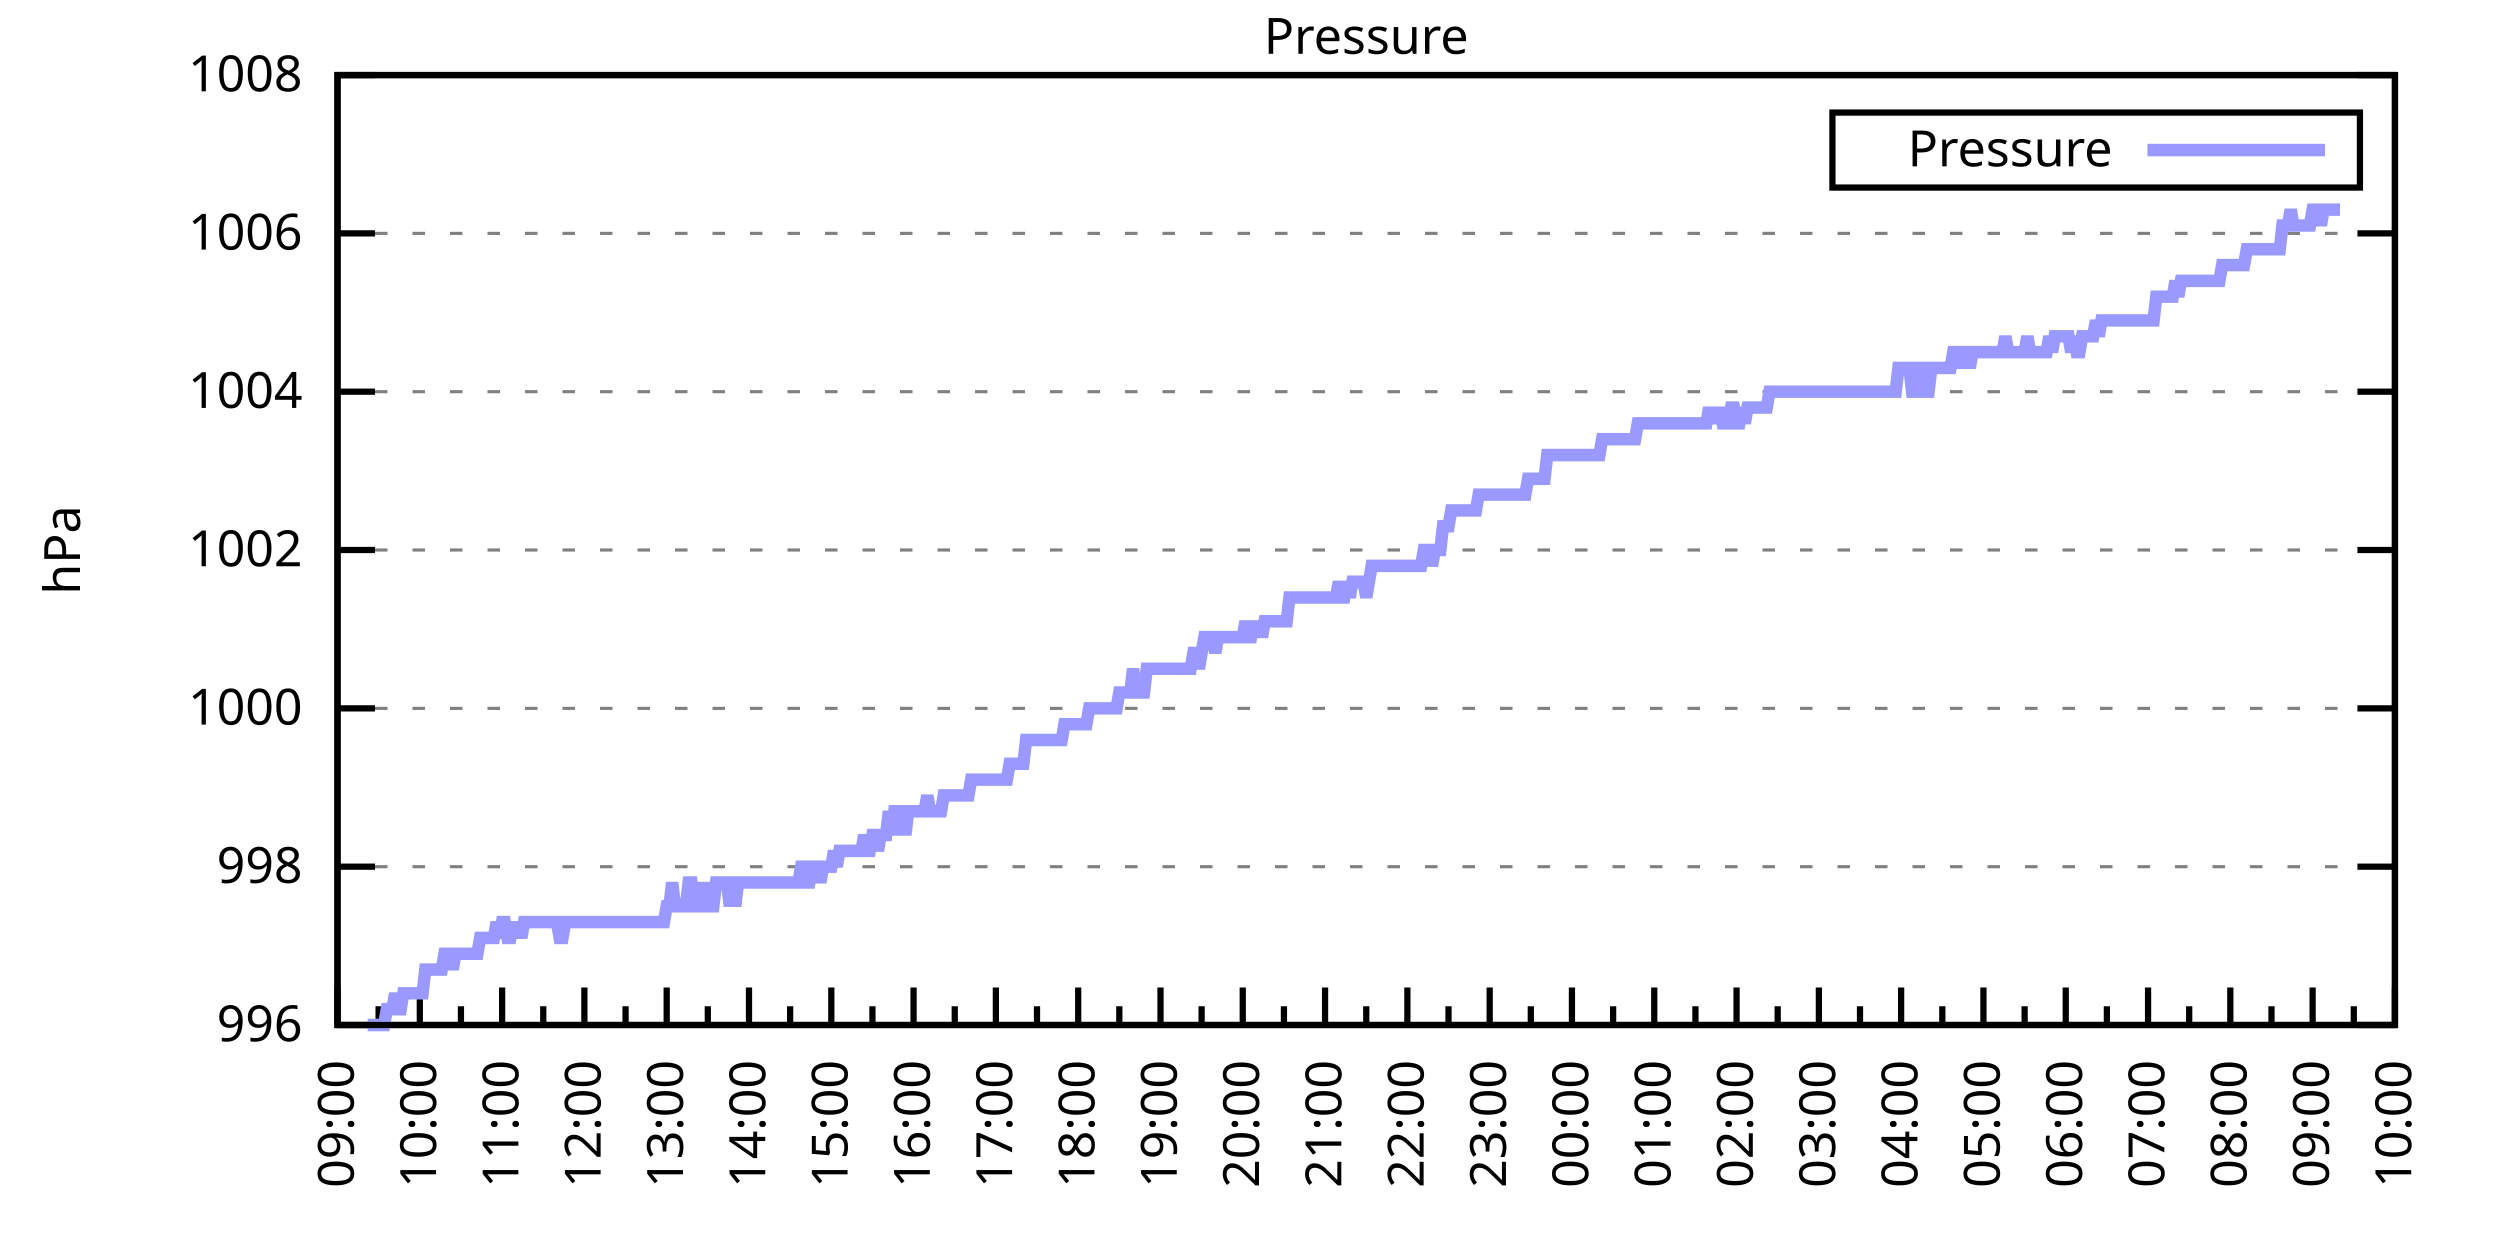
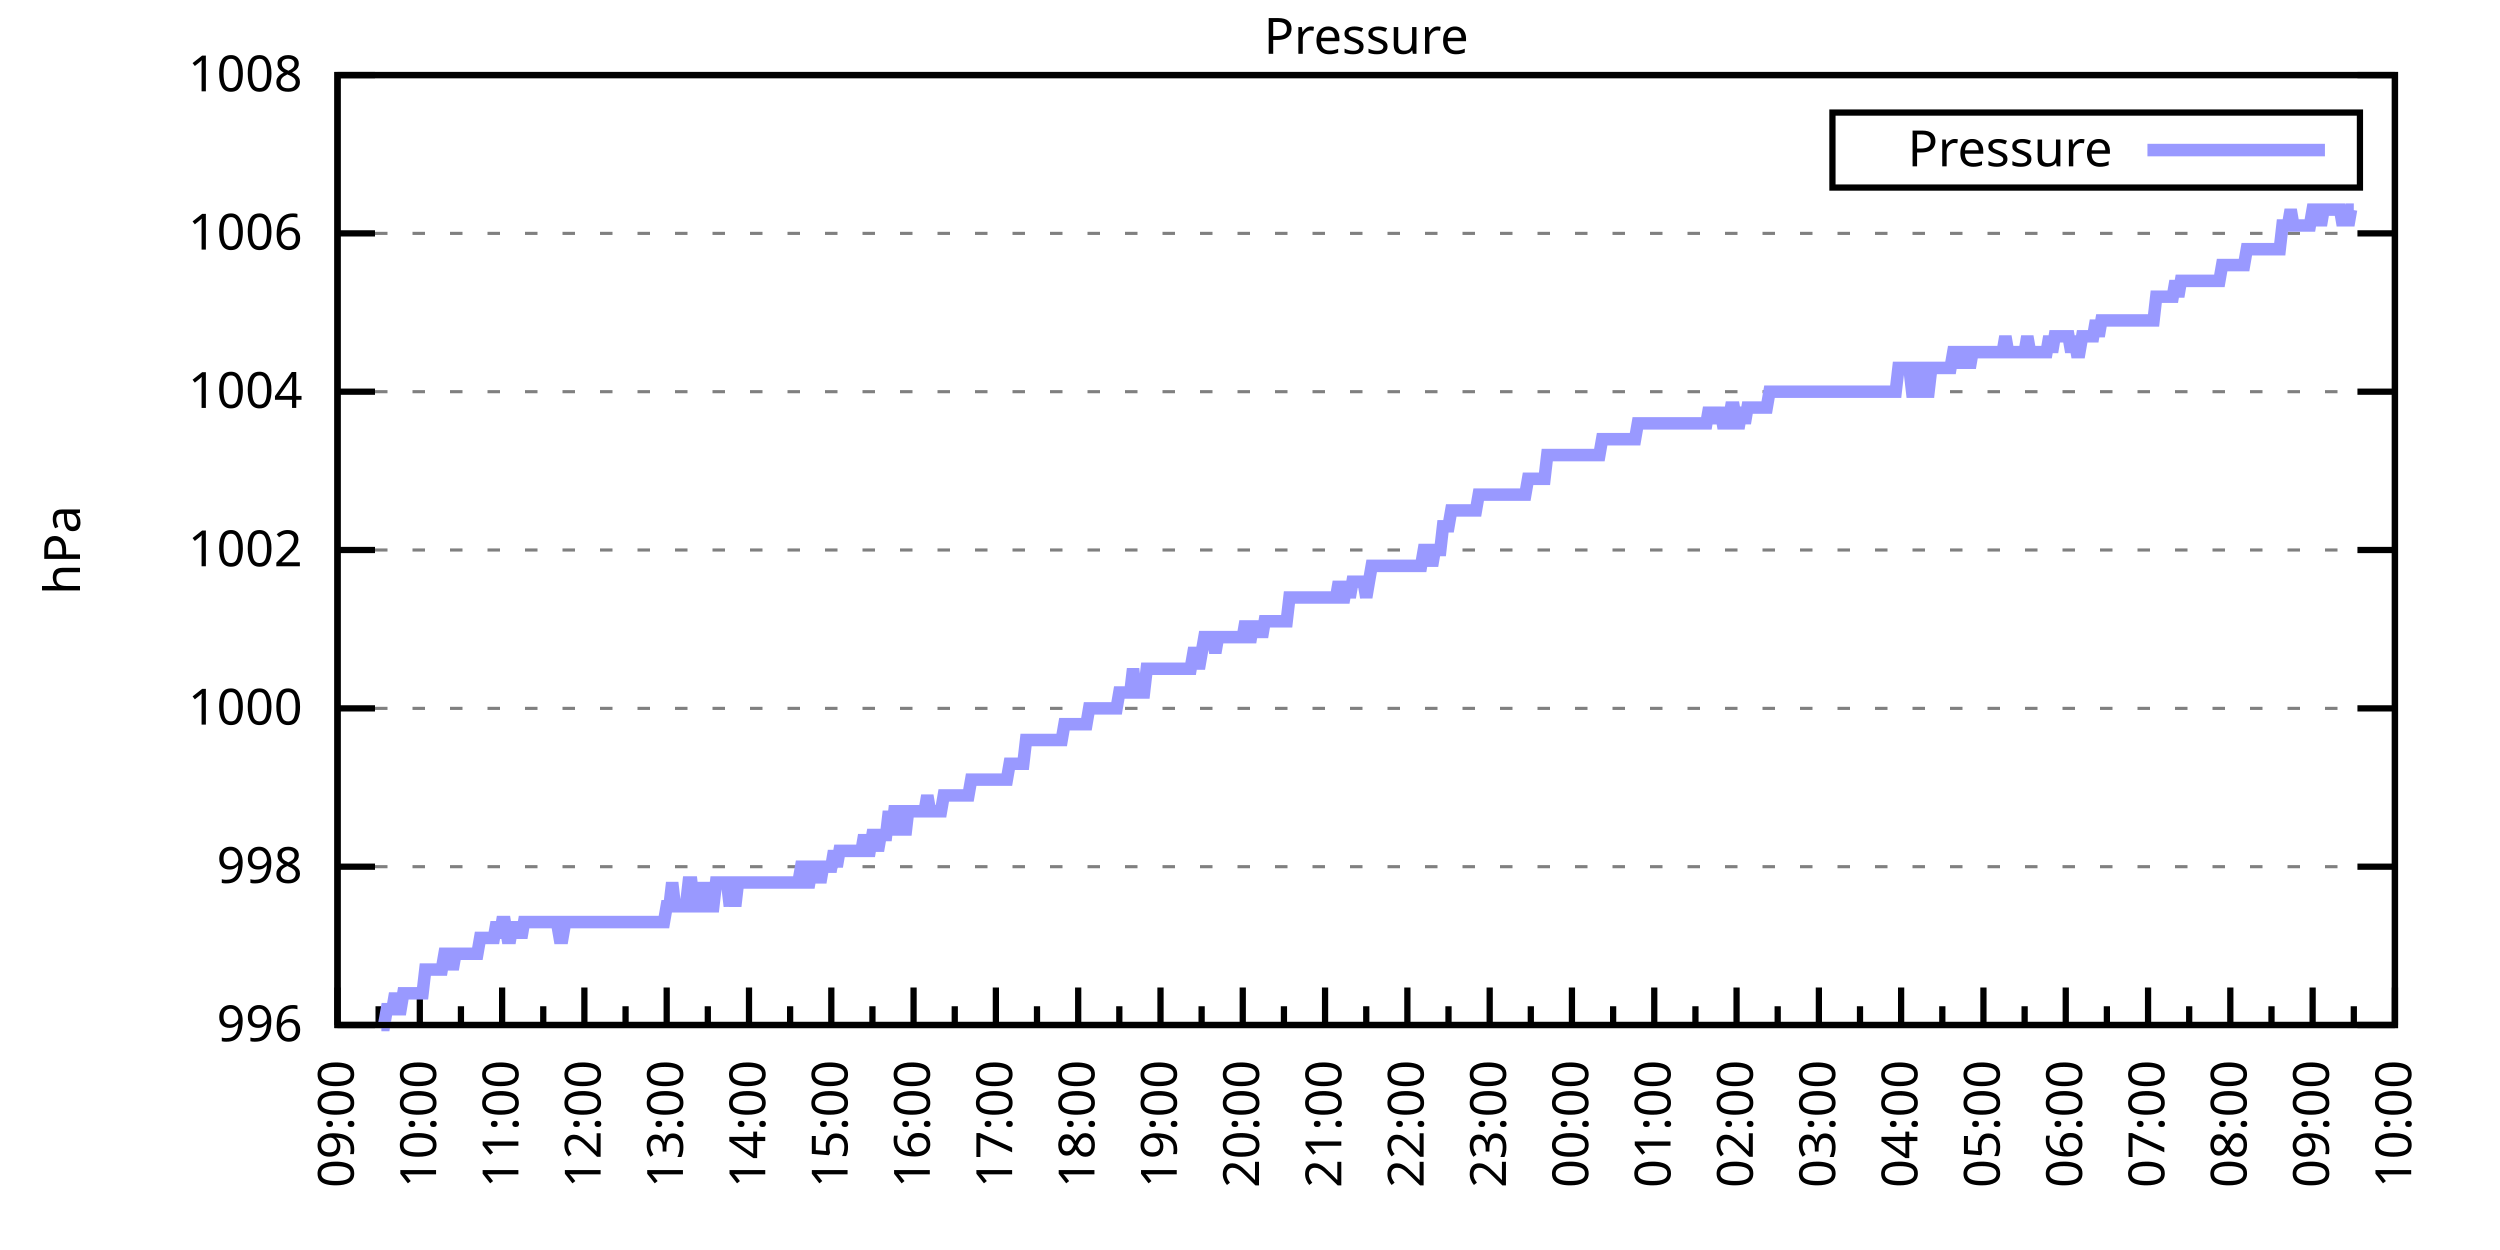
<svg xmlns="http://www.w3.org/2000/svg" xmlns:xlink="http://www.w3.org/1999/xlink" width="400" height="200" viewBox="0 0 400 200">
  <g id="gnuplot_canvas">
    <rect x="0" y="0" width="400" height="200" fill="none" />
    <defs>
      <circle id="gpDot" r="0.5" stroke-width="0.5" stroke="currentColor" />
      <path id="gpPt0" stroke-width="0.333" stroke="currentColor" d="M-1,0 h2 M0,-1 v2" />
      <path id="gpPt1" stroke-width="0.333" stroke="currentColor" d="M-1,-1 L1,1 M1,-1 L-1,1" />
      <path id="gpPt2" stroke-width="0.333" stroke="currentColor" d="M-1,0 L1,0 M0,-1 L0,1 M-1,-1 L1,1 M-1,1 L1,-1" />
      <rect id="gpPt3" stroke-width="0.333" stroke="currentColor" x="-1" y="-1" width="2" height="2" />
      <rect id="gpPt4" stroke-width="0.333" stroke="currentColor" fill="currentColor" x="-1" y="-1" width="2" height="2" />
      <circle id="gpPt5" stroke-width="0.333" stroke="currentColor" cx="0" cy="0" r="1" />
      <use xlink:href="#gpPt5" id="gpPt6" fill="currentColor" stroke="none" />
      <path id="gpPt7" stroke-width="0.333" stroke="currentColor" d="M0,-1.33 L-1.33,0.67 L1.33,0.67 z" />
      <use xlink:href="#gpPt7" id="gpPt8" fill="currentColor" stroke="none" />
      <use xlink:href="#gpPt7" id="gpPt9" stroke="currentColor" transform="rotate(180)" />
      <use xlink:href="#gpPt9" id="gpPt10" fill="currentColor" stroke="none" />
      <use xlink:href="#gpPt3" id="gpPt11" stroke="currentColor" transform="rotate(45)" />
      <use xlink:href="#gpPt11" id="gpPt12" fill="currentColor" stroke="none" />
      <path id="gpPt13" stroke-width="0.333" stroke="currentColor" d="M0,1.330 L1.265,0.411 L0.782,-1.067 L-0.782,-1.076 L-1.265,0.411 z" />
      <use xlink:href="#gpPt13" id="gpPt14" fill="currentColor" stroke="none" />
      <filter id="textbox" filterUnits="objectBoundingBox" x="0" y="0" height="1" width="1">
        <feFlood flood-color="white" flood-opacity="1" result="bgnd" />
        <feComposite in="SourceGraphic" in2="bgnd" operator="atop" />
      </filter>
      <filter id="greybox" filterUnits="objectBoundingBox" x="0" y="0" height="1" width="1">
        <feFlood flood-color="lightgrey" flood-opacity="1" result="grey" />
        <feComposite in="SourceGraphic" in2="grey" operator="atop" />
      </filter>
    </defs>
    <g fill="none" color="white" stroke="currentColor" stroke-width="1.00" stroke-linecap="butt" stroke-linejoin="miter">
</g>
    <g fill="none" color="black" stroke="currentColor" stroke-width="1.00" stroke-linecap="butt" stroke-linejoin="miter">
      <g stroke="none" shape-rendering="crispEdges">
        <polygon fill="rgb(255, 255, 255)" points="54.00,164.00 383.18,164.00 383.18,12.02 54.00,12.02 " />
      </g>
    </g>
    <g fill="none" color="black" stroke="currentColor" stroke-width="1.00" stroke-linecap="butt" stroke-linejoin="miter">
</g>
    <g fill="none" color="black" stroke="black" stroke-width="0.50" stroke-linecap="butt" stroke-linejoin="miter">
</g>
    <g fill="none" color="gray" stroke="currentColor" stroke-width="0.50" stroke-linecap="butt" stroke-linejoin="miter">
      <path stroke="gray" stroke-dasharray="2,4" class="gridline" d="M54.00,164.00 L383.19,164.00  " />
    </g>
    <g fill="none" color="gray" stroke="gray" stroke-width="1.00" stroke-linecap="butt" stroke-linejoin="miter">
</g>
    <g fill="none" color="black" stroke="currentColor" stroke-width="1.00" stroke-linecap="butt" stroke-linejoin="miter">
      <path stroke="black" d="M54.00,164.00 L60.00,164.00 M383.19,164.00 L377.19,164.00  " />
      <g transform="translate(48.40,166.60)" stroke="none" fill="black" font-family="Sans" font-size="8.00" text-anchor="end">
        <text>
          <tspan font-family="Sans"> 996</tspan>
        </text>
      </g>
    </g>
    <g fill="none" color="black" stroke="currentColor" stroke-width="1.00" stroke-linecap="butt" stroke-linejoin="miter">
</g>
    <g fill="none" color="black" stroke="black" stroke-width="0.50" stroke-linecap="butt" stroke-linejoin="miter">
</g>
    <g fill="none" color="gray" stroke="currentColor" stroke-width="0.50" stroke-linecap="butt" stroke-linejoin="miter">
      <path stroke="gray" stroke-dasharray="2,4" class="gridline" d="M54.00,138.67 L383.19,138.67  " />
    </g>
    <g fill="none" color="gray" stroke="gray" stroke-width="1.00" stroke-linecap="butt" stroke-linejoin="miter">
</g>
    <g fill="none" color="black" stroke="currentColor" stroke-width="1.00" stroke-linecap="butt" stroke-linejoin="miter">
      <path stroke="black" d="M54.00,138.67 L60.00,138.67 M383.19,138.67 L377.19,138.67  " />
      <g transform="translate(48.40,141.27)" stroke="none" fill="black" font-family="Sans" font-size="8.00" text-anchor="end">
        <text>
          <tspan font-family="Sans"> 998</tspan>
        </text>
      </g>
    </g>
    <g fill="none" color="black" stroke="currentColor" stroke-width="1.00" stroke-linecap="butt" stroke-linejoin="miter">
</g>
    <g fill="none" color="black" stroke="black" stroke-width="0.50" stroke-linecap="butt" stroke-linejoin="miter">
</g>
    <g fill="none" color="gray" stroke="currentColor" stroke-width="0.50" stroke-linecap="butt" stroke-linejoin="miter">
      <path stroke="gray" stroke-dasharray="2,4" class="gridline" d="M54.00,113.34 L383.19,113.34  " />
    </g>
    <g fill="none" color="gray" stroke="gray" stroke-width="1.00" stroke-linecap="butt" stroke-linejoin="miter">
</g>
    <g fill="none" color="black" stroke="currentColor" stroke-width="1.00" stroke-linecap="butt" stroke-linejoin="miter">
      <path stroke="black" d="M54.00,113.34 L60.00,113.34 M383.19,113.34 L377.19,113.34  " />
      <g transform="translate(48.40,115.94)" stroke="none" fill="black" font-family="Sans" font-size="8.00" text-anchor="end">
        <text>
          <tspan font-family="Sans"> 1000</tspan>
        </text>
      </g>
    </g>
    <g fill="none" color="black" stroke="currentColor" stroke-width="1.00" stroke-linecap="butt" stroke-linejoin="miter">
</g>
    <g fill="none" color="black" stroke="black" stroke-width="0.50" stroke-linecap="butt" stroke-linejoin="miter">
</g>
    <g fill="none" color="gray" stroke="currentColor" stroke-width="0.50" stroke-linecap="butt" stroke-linejoin="miter">
      <path stroke="gray" stroke-dasharray="2,4" class="gridline" d="M54.00,88.00 L383.19,88.00  " />
    </g>
    <g fill="none" color="gray" stroke="gray" stroke-width="1.00" stroke-linecap="butt" stroke-linejoin="miter">
</g>
    <g fill="none" color="black" stroke="currentColor" stroke-width="1.00" stroke-linecap="butt" stroke-linejoin="miter">
      <path stroke="black" d="M54.00,88.00 L60.00,88.00 M383.19,88.00 L377.19,88.00  " />
      <g transform="translate(48.40,90.60)" stroke="none" fill="black" font-family="Sans" font-size="8.00" text-anchor="end">
        <text>
          <tspan font-family="Sans"> 1002</tspan>
        </text>
      </g>
    </g>
    <g fill="none" color="black" stroke="currentColor" stroke-width="1.00" stroke-linecap="butt" stroke-linejoin="miter">
</g>
    <g fill="none" color="black" stroke="black" stroke-width="0.50" stroke-linecap="butt" stroke-linejoin="miter">
</g>
    <g fill="none" color="gray" stroke="currentColor" stroke-width="0.50" stroke-linecap="butt" stroke-linejoin="miter">
      <path stroke="gray" stroke-dasharray="2,4" class="gridline" d="M54.00,62.67 L383.19,62.67  " />
    </g>
    <g fill="none" color="gray" stroke="gray" stroke-width="1.00" stroke-linecap="butt" stroke-linejoin="miter">
</g>
    <g fill="none" color="black" stroke="currentColor" stroke-width="1.00" stroke-linecap="butt" stroke-linejoin="miter">
      <path stroke="black" d="M54.00,62.67 L60.00,62.67 M383.19,62.67 L377.19,62.67  " />
      <g transform="translate(48.40,65.27)" stroke="none" fill="black" font-family="Sans" font-size="8.00" text-anchor="end">
        <text>
          <tspan font-family="Sans"> 1004</tspan>
        </text>
      </g>
    </g>
    <g fill="none" color="black" stroke="currentColor" stroke-width="1.00" stroke-linecap="butt" stroke-linejoin="miter">
</g>
    <g fill="none" color="black" stroke="black" stroke-width="0.50" stroke-linecap="butt" stroke-linejoin="miter">
</g>
    <g fill="none" color="gray" stroke="currentColor" stroke-width="0.50" stroke-linecap="butt" stroke-linejoin="miter">
      <path stroke="gray" stroke-dasharray="2,4" class="gridline" d="M54.00,37.34 L383.19,37.34  " />
    </g>
    <g fill="none" color="gray" stroke="gray" stroke-width="1.00" stroke-linecap="butt" stroke-linejoin="miter">
</g>
    <g fill="none" color="black" stroke="currentColor" stroke-width="1.00" stroke-linecap="butt" stroke-linejoin="miter">
      <path stroke="black" d="M54.00,37.34 L60.00,37.34 M383.19,37.34 L377.19,37.34  " />
      <g transform="translate(48.40,39.94)" stroke="none" fill="black" font-family="Sans" font-size="8.00" text-anchor="end">
        <text>
          <tspan font-family="Sans"> 1006</tspan>
        </text>
      </g>
    </g>
    <g fill="none" color="black" stroke="currentColor" stroke-width="1.00" stroke-linecap="butt" stroke-linejoin="miter">
</g>
    <g fill="none" color="black" stroke="black" stroke-width="0.50" stroke-linecap="butt" stroke-linejoin="miter">
</g>
    <g fill="none" color="gray" stroke="currentColor" stroke-width="0.50" stroke-linecap="butt" stroke-linejoin="miter">
      <path stroke="gray" stroke-dasharray="2,4" class="gridline" d="M54.00,12.01 L383.19,12.01  " />
    </g>
    <g fill="none" color="gray" stroke="gray" stroke-width="1.00" stroke-linecap="butt" stroke-linejoin="miter">
</g>
    <g fill="none" color="black" stroke="currentColor" stroke-width="1.00" stroke-linecap="butt" stroke-linejoin="miter">
      <path stroke="black" d="M54.00,12.01 L60.00,12.01 M383.19,12.01 L377.19,12.01  " />
      <g transform="translate(48.40,14.61)" stroke="none" fill="black" font-family="Sans" font-size="8.00" text-anchor="end">
        <text>
          <tspan font-family="Sans"> 1008</tspan>
        </text>
      </g>
    </g>
    <g fill="none" color="black" stroke="currentColor" stroke-width="1.00" stroke-linecap="butt" stroke-linejoin="miter">
      <path stroke="black" d="M54.00,164.00 L54.00,158.00  " />
      <g transform="translate(56.60,169.60) rotate(270)" stroke="none" fill="black" font-family="Sans" font-size="8.00" text-anchor="end">
        <text>
          <tspan font-family="Sans">09:00</tspan>
        </text>
      </g>
    </g>
    <g fill="none" color="black" stroke="currentColor" stroke-width="1.00" stroke-linecap="butt" stroke-linejoin="miter">
      <path stroke="black" d="M60.58,164.00 L60.58,161.00 M67.17,164.00 L67.17,158.00  " />
      <g transform="translate(69.77,169.60) rotate(270)" stroke="none" fill="black" font-family="Sans" font-size="8.00" text-anchor="end">
        <text>
          <tspan font-family="Sans">10:00</tspan>
        </text>
      </g>
    </g>
    <g fill="none" color="black" stroke="currentColor" stroke-width="1.00" stroke-linecap="butt" stroke-linejoin="miter">
      <path stroke="black" d="M73.75,164.00 L73.75,161.00 M80.34,164.00 L80.34,158.00  " />
      <g transform="translate(82.94,169.60) rotate(270)" stroke="none" fill="black" font-family="Sans" font-size="8.00" text-anchor="end">
        <text>
          <tspan font-family="Sans">11:00</tspan>
        </text>
      </g>
    </g>
    <g fill="none" color="black" stroke="currentColor" stroke-width="1.00" stroke-linecap="butt" stroke-linejoin="miter">
      <path stroke="black" d="M86.92,164.00 L86.92,161.00 M93.50,164.00 L93.50,158.00  " />
      <g transform="translate(96.10,169.60) rotate(270)" stroke="none" fill="black" font-family="Sans" font-size="8.00" text-anchor="end">
        <text>
          <tspan font-family="Sans">12:00</tspan>
        </text>
      </g>
    </g>
    <g fill="none" color="black" stroke="currentColor" stroke-width="1.00" stroke-linecap="butt" stroke-linejoin="miter">
      <path stroke="black" d="M100.09,164.00 L100.09,161.00 M106.67,164.00 L106.67,158.00  " />
      <g transform="translate(109.27,169.60) rotate(270)" stroke="none" fill="black" font-family="Sans" font-size="8.00" text-anchor="end">
        <text>
          <tspan font-family="Sans">13:00</tspan>
        </text>
      </g>
    </g>
    <g fill="none" color="black" stroke="currentColor" stroke-width="1.00" stroke-linecap="butt" stroke-linejoin="miter">
      <path stroke="black" d="M113.25,164.00 L113.25,161.00 M119.84,164.00 L119.84,158.00  " />
      <g transform="translate(122.44,169.60) rotate(270)" stroke="none" fill="black" font-family="Sans" font-size="8.00" text-anchor="end">
        <text>
          <tspan font-family="Sans">14:00</tspan>
        </text>
      </g>
    </g>
    <g fill="none" color="black" stroke="currentColor" stroke-width="1.00" stroke-linecap="butt" stroke-linejoin="miter">
      <path stroke="black" d="M126.42,164.00 L126.42,161.00 M133.01,164.00 L133.01,158.00  " />
      <g transform="translate(135.61,169.60) rotate(270)" stroke="none" fill="black" font-family="Sans" font-size="8.00" text-anchor="end">
        <text>
          <tspan font-family="Sans">15:00</tspan>
        </text>
      </g>
    </g>
    <g fill="none" color="black" stroke="currentColor" stroke-width="1.00" stroke-linecap="butt" stroke-linejoin="miter">
      <path stroke="black" d="M139.59,164.00 L139.59,161.00 M146.17,164.00 L146.17,158.00  " />
      <g transform="translate(148.77,169.60) rotate(270)" stroke="none" fill="black" font-family="Sans" font-size="8.00" text-anchor="end">
        <text>
          <tspan font-family="Sans">16:00</tspan>
        </text>
      </g>
    </g>
    <g fill="none" color="black" stroke="currentColor" stroke-width="1.00" stroke-linecap="butt" stroke-linejoin="miter">
      <path stroke="black" d="M152.76,164.00 L152.76,161.00 M159.34,164.00 L159.34,158.00  " />
      <g transform="translate(161.94,169.60) rotate(270)" stroke="none" fill="black" font-family="Sans" font-size="8.00" text-anchor="end">
        <text>
          <tspan font-family="Sans">17:00</tspan>
        </text>
      </g>
    </g>
    <g fill="none" color="black" stroke="currentColor" stroke-width="1.00" stroke-linecap="butt" stroke-linejoin="miter">
      <path stroke="black" d="M165.92,164.00 L165.92,161.00 M172.51,164.00 L172.51,158.00  " />
      <g transform="translate(175.11,169.60) rotate(270)" stroke="none" fill="black" font-family="Sans" font-size="8.00" text-anchor="end">
        <text>
          <tspan font-family="Sans">18:00</tspan>
        </text>
      </g>
    </g>
    <g fill="none" color="black" stroke="currentColor" stroke-width="1.00" stroke-linecap="butt" stroke-linejoin="miter">
      <path stroke="black" d="M179.09,164.00 L179.09,161.00 M185.68,164.00 L185.68,158.00  " />
      <g transform="translate(188.28,169.60) rotate(270)" stroke="none" fill="black" font-family="Sans" font-size="8.00" text-anchor="end">
        <text>
          <tspan font-family="Sans">19:00</tspan>
        </text>
      </g>
    </g>
    <g fill="none" color="black" stroke="currentColor" stroke-width="1.00" stroke-linecap="butt" stroke-linejoin="miter">
      <path stroke="black" d="M192.26,164.00 L192.26,161.00 M198.84,164.00 L198.84,158.00  " />
      <g transform="translate(201.44,169.60) rotate(270)" stroke="none" fill="black" font-family="Sans" font-size="8.00" text-anchor="end">
        <text>
          <tspan font-family="Sans">20:00</tspan>
        </text>
      </g>
    </g>
    <g fill="none" color="black" stroke="currentColor" stroke-width="1.00" stroke-linecap="butt" stroke-linejoin="miter">
      <path stroke="black" d="M205.43,164.00 L205.43,161.00 M212.01,164.00 L212.01,158.00  " />
      <g transform="translate(214.61,169.60) rotate(270)" stroke="none" fill="black" font-family="Sans" font-size="8.00" text-anchor="end">
        <text>
          <tspan font-family="Sans">21:00</tspan>
        </text>
      </g>
    </g>
    <g fill="none" color="black" stroke="currentColor" stroke-width="1.00" stroke-linecap="butt" stroke-linejoin="miter">
      <path stroke="black" d="M218.60,164.00 L218.60,161.00 M225.18,164.00 L225.18,158.00  " />
      <g transform="translate(227.78,169.60) rotate(270)" stroke="none" fill="black" font-family="Sans" font-size="8.00" text-anchor="end">
        <text>
          <tspan font-family="Sans">22:00</tspan>
        </text>
      </g>
    </g>
    <g fill="none" color="black" stroke="currentColor" stroke-width="1.00" stroke-linecap="butt" stroke-linejoin="miter">
      <path stroke="black" d="M231.76,164.00 L231.76,161.00 M238.35,164.00 L238.35,158.00  " />
      <g transform="translate(240.95,169.60) rotate(270)" stroke="none" fill="black" font-family="Sans" font-size="8.00" text-anchor="end">
        <text>
          <tspan font-family="Sans">23:00</tspan>
        </text>
      </g>
    </g>
    <g fill="none" color="black" stroke="currentColor" stroke-width="1.00" stroke-linecap="butt" stroke-linejoin="miter">
      <path stroke="black" d="M244.93,164.00 L244.93,161.00 M251.51,164.00 L251.51,158.00  " />
      <g transform="translate(254.11,169.60) rotate(270)" stroke="none" fill="black" font-family="Sans" font-size="8.00" text-anchor="end">
        <text>
          <tspan font-family="Sans">00:00</tspan>
        </text>
      </g>
    </g>
    <g fill="none" color="black" stroke="currentColor" stroke-width="1.00" stroke-linecap="butt" stroke-linejoin="miter">
      <path stroke="black" d="M258.10,164.00 L258.10,161.00 M264.68,164.00 L264.68,158.00  " />
      <g transform="translate(267.28,169.60) rotate(270)" stroke="none" fill="black" font-family="Sans" font-size="8.00" text-anchor="end">
        <text>
          <tspan font-family="Sans">01:00</tspan>
        </text>
      </g>
    </g>
    <g fill="none" color="black" stroke="currentColor" stroke-width="1.00" stroke-linecap="butt" stroke-linejoin="miter">
      <path stroke="black" d="M271.27,164.00 L271.27,161.00 M277.85,164.00 L277.85,158.00  " />
      <g transform="translate(280.45,169.60) rotate(270)" stroke="none" fill="black" font-family="Sans" font-size="8.00" text-anchor="end">
        <text>
          <tspan font-family="Sans">02:00</tspan>
        </text>
      </g>
    </g>
    <g fill="none" color="black" stroke="currentColor" stroke-width="1.00" stroke-linecap="butt" stroke-linejoin="miter">
      <path stroke="black" d="M284.43,164.00 L284.43,161.00 M291.02,164.00 L291.02,158.00  " />
      <g transform="translate(293.62,169.60) rotate(270)" stroke="none" fill="black" font-family="Sans" font-size="8.00" text-anchor="end">
        <text>
          <tspan font-family="Sans">03:00</tspan>
        </text>
      </g>
    </g>
    <g fill="none" color="black" stroke="currentColor" stroke-width="1.00" stroke-linecap="butt" stroke-linejoin="miter">
      <path stroke="black" d="M297.60,164.00 L297.60,161.00 M304.18,164.00 L304.18,158.00  " />
      <g transform="translate(306.78,169.60) rotate(270)" stroke="none" fill="black" font-family="Sans" font-size="8.00" text-anchor="end">
        <text>
          <tspan font-family="Sans">04:00</tspan>
        </text>
      </g>
    </g>
    <g fill="none" color="black" stroke="currentColor" stroke-width="1.00" stroke-linecap="butt" stroke-linejoin="miter">
      <path stroke="black" d="M310.77,164.00 L310.77,161.00 M317.35,164.00 L317.35,158.00  " />
      <g transform="translate(319.95,169.60) rotate(270)" stroke="none" fill="black" font-family="Sans" font-size="8.00" text-anchor="end">
        <text>
          <tspan font-family="Sans">05:00</tspan>
        </text>
      </g>
    </g>
    <g fill="none" color="black" stroke="currentColor" stroke-width="1.00" stroke-linecap="butt" stroke-linejoin="miter">
      <path stroke="black" d="M323.94,164.00 L323.94,161.00 M330.52,164.00 L330.52,158.00  " />
      <g transform="translate(333.12,169.60) rotate(270)" stroke="none" fill="black" font-family="Sans" font-size="8.00" text-anchor="end">
        <text>
          <tspan font-family="Sans">06:00</tspan>
        </text>
      </g>
    </g>
    <g fill="none" color="black" stroke="currentColor" stroke-width="1.00" stroke-linecap="butt" stroke-linejoin="miter">
      <path stroke="black" d="M337.10,164.00 L337.10,161.00 M343.69,164.00 L343.69,158.00  " />
      <g transform="translate(346.29,169.60) rotate(270)" stroke="none" fill="black" font-family="Sans" font-size="8.00" text-anchor="end">
        <text>
          <tspan font-family="Sans">07:00</tspan>
        </text>
      </g>
    </g>
    <g fill="none" color="black" stroke="currentColor" stroke-width="1.00" stroke-linecap="butt" stroke-linejoin="miter">
      <path stroke="black" d="M350.27,164.00 L350.27,161.00 M356.85,164.00 L356.85,158.00  " />
      <g transform="translate(359.45,169.60) rotate(270)" stroke="none" fill="black" font-family="Sans" font-size="8.00" text-anchor="end">
        <text>
          <tspan font-family="Sans">08:00</tspan>
        </text>
      </g>
    </g>
    <g fill="none" color="black" stroke="currentColor" stroke-width="1.00" stroke-linecap="butt" stroke-linejoin="miter">
      <path stroke="black" d="M363.44,164.00 L363.44,161.00 M370.02,164.00 L370.02,158.00  " />
      <g transform="translate(372.62,169.60) rotate(270)" stroke="none" fill="black" font-family="Sans" font-size="8.00" text-anchor="end">
        <text>
          <tspan font-family="Sans">09:00</tspan>
        </text>
      </g>
    </g>
    <g fill="none" color="black" stroke="currentColor" stroke-width="1.00" stroke-linecap="butt" stroke-linejoin="miter">
      <path stroke="black" d="M376.61,164.00 L376.61,161.00 M383.19,164.00 L383.19,158.00  " />
      <g transform="translate(385.79,169.60) rotate(270)" stroke="none" fill="black" font-family="Sans" font-size="8.00" text-anchor="end">
        <text>
          <tspan font-family="Sans">10:00</tspan>
        </text>
      </g>
    </g>
    <g fill="none" color="black" stroke="currentColor" stroke-width="1.00" stroke-linecap="butt" stroke-linejoin="miter">
</g>
    <g fill="none" color="black" stroke="currentColor" stroke-width="1.00" stroke-linecap="butt" stroke-linejoin="miter">
      <path stroke="black" d="M54.00,12.01 L54.00,164.00 L383.19,164.00 L383.19,12.01 L54.00,12.01 Z  " />
    </g>
    <g fill="none" color="black" stroke="currentColor" stroke-width="1.00" stroke-linecap="butt" stroke-linejoin="miter">
      <g transform="translate(12.80,88.01) rotate(270)" stroke="none" fill="black" font-family="Sans" font-size="8.00" text-anchor="middle">
        <text>
          <tspan font-family="Sans">hPa</tspan>
        </text>
      </g>
    </g>
    <g fill="none" color="black" stroke="currentColor" stroke-width="1.00" stroke-linecap="butt" stroke-linejoin="miter">
</g>
    <g fill="none" color="black" stroke="currentColor" stroke-width="1.00" stroke-linecap="butt" stroke-linejoin="miter">
      <path stroke="black" d="M293.19,30.01 L293.19,18.01 L377.59,18.01 L377.59,30.01 L293.19,30.01 Z  " />
    </g>
    <g id="Pressure_plot_1">
      <g fill="none" color="white" stroke="black" stroke-width="2.00" stroke-linecap="butt" stroke-linejoin="miter">
</g>
      <g fill="none" color="black" stroke="currentColor" stroke-width="2.00" stroke-linecap="butt" stroke-linejoin="miter">
        <g transform="translate(337.99,26.61)" stroke="none" fill="black" font-family="Sans" font-size="8.00" text-anchor="end">
          <text>
            <tspan font-family="Sans">Pressure</tspan>
          </text>
        </g>
      </g>
      <g fill="none" color="black" stroke="currentColor" stroke-width="2.00" stroke-linecap="butt" stroke-linejoin="miter">
-         <path stroke="rgb(153, 153, 255)" d="M343.59,24.01 L371.99,24.01 M58.83,164.00 L59.27,164.00 L59.71,164.00 L60.14,164.00 L60.58,164.00 L61.02,164.00   L61.46,164.00 L61.90,161.47 L62.34,161.47 L62.78,161.47 L63.22,158.93 L63.66,161.47 L64.10,161.47 L64.53,158.93   L64.97,158.93 L65.41,158.93 L65.85,158.93 L66.29,158.93 L66.73,158.93 L67.17,158.93 L67.61,158.93 L68.05,155.13   L68.48,155.13 L68.92,155.13 L69.36,155.13 L69.80,155.13 L70.24,155.13 L70.68,155.13 L71.12,152.60 L71.56,152.60   L72.00,152.60 L72.43,155.13 L72.87,152.60 L73.31,152.60 L73.75,152.60 L74.19,152.60 L74.63,152.60 L75.07,152.60   L75.51,152.60 L75.95,152.60 L76.38,152.60 L76.82,150.07 L77.26,150.07 L77.70,150.07 L78.14,150.07 L78.58,150.07   L79.02,150.07 L79.46,147.53 L79.90,150.07 L80.34,147.53 L80.77,147.53 L81.21,150.07 L81.65,150.07 L82.09,147.53   L82.53,150.07 L82.97,147.53 L83.41,150.07 L83.85,147.53 L84.29,147.53 L84.72,147.53 L85.16,147.53 L85.60,147.53   L86.04,147.53 L86.48,147.53 L86.92,147.53 L87.36,147.53 L87.80,147.53 L88.24,147.53 L88.67,147.53 L89.11,147.53   L89.55,150.07 L89.99,150.07 L90.43,147.53 L90.87,147.53 L91.31,147.53 L91.75,147.53 L92.19,147.53 L92.62,147.53   L93.06,147.53 L93.50,147.53 L93.94,147.53 L94.38,147.53 L94.82,147.53 L95.26,147.53 L95.70,147.53 L96.14,147.53   L96.58,147.53 L97.01,147.53 L97.45,147.53 L97.89,147.53 L98.33,147.53 L98.77,147.53 L99.21,147.53 L99.65,147.53   L100.09,147.53 L100.53,147.53 L100.96,147.53 L101.40,147.53 L101.84,147.53 L102.28,147.53 L102.72,147.53 L103.16,147.53   L103.60,147.53 L104.04,147.53 L104.48,147.53 L104.91,147.53 L105.35,147.53 L105.79,147.53 L106.23,147.53 L106.67,145.00   L107.11,145.00 L107.55,141.20 L107.99,145.00 L108.43,145.00 L108.87,145.00 L109.30,145.00 L109.74,145.00 L110.18,141.20   L110.62,141.20 L111.06,145.00 L111.50,145.00 L111.94,141.20 L112.38,145.00 L112.82,145.00 L113.25,141.20 L113.69,145.00   L114.13,145.00 L114.57,141.20 L115.01,141.20 L115.45,141.20 L115.89,141.20 L116.33,141.20 L116.77,145.00 L117.20,141.20   L117.64,145.00 L118.08,141.20 L118.52,141.20 L118.96,141.20 L119.40,141.20 L119.84,141.20 L120.28,141.20 L120.72,141.20   L121.15,141.20 L121.59,141.20 L122.03,141.20 L122.47,141.20 L122.91,141.20 L123.35,141.20 L123.79,141.20 L124.23,141.20   L124.67,141.20 L125.11,141.20 L125.54,141.20 L125.98,141.20 L126.42,141.20 L126.86,141.20 L127.30,141.20 L127.74,141.20   L128.18,138.67 L128.62,138.67 L129.06,141.20 L129.49,141.20 L129.93,138.67 L130.37,138.67 L130.81,138.67 L131.25,141.20   L131.69,138.67 L132.13,138.67 L132.57,138.67 L133.01,138.67 L133.44,136.14 L133.88,138.67 L134.32,136.14 L134.76,136.14   L135.20,136.14 L135.64,136.14 L136.08,136.14 L136.52,136.14 L136.96,136.14 L137.39,136.14 L137.83,136.14 L138.27,133.60   L138.71,136.14 L139.15,136.14 L139.59,133.60 L140.03,133.60 L140.47,136.14 L140.91,133.60 L141.35,133.60 L141.78,133.60   L142.22,129.80 L142.66,133.60 L143.10,129.80 L143.54,129.80 L143.98,133.60 L144.42,129.80 L144.86,133.60 L145.30,129.80   L145.73,129.80 L146.17,129.80 L146.61,129.80 L147.05,129.80 L147.49,129.80 L147.93,129.80 L148.37,127.27 L148.81,129.80   L149.25,129.80 L149.68,129.80 L150.12,129.80 L150.56,129.80 L151.00,127.27 L151.44,127.27 L151.88,127.27 L152.32,127.27   L152.76,127.27 L153.20,127.27 L153.63,127.27 L154.07,127.27 L154.51,127.27 L154.95,127.27 L155.39,124.74 L155.83,124.74   L156.27,124.74 L156.71,124.74 L157.15,124.74 L157.59,124.74 L158.02,124.74 L158.46,124.74 L158.90,124.74 L159.34,124.74   L159.78,124.74 L160.22,124.74 L160.66,124.74 L161.10,124.74 L161.54,122.20 L161.97,122.20 L162.41,122.20 L162.85,122.20   L163.29,122.20 L163.73,122.20 L164.17,118.40 L164.61,118.40 L165.05,118.40 L165.49,118.40 L165.92,118.40 L166.36,118.40   L166.80,118.40 L167.24,118.40 L167.68,118.40 L168.12,118.40 L168.56,118.40 L169.00,118.40 L169.44,118.40 L169.87,118.40   L170.31,115.87 L170.75,115.87 L171.19,115.87 L171.63,115.87 L172.07,115.87 L172.51,115.87 L172.95,115.87 L173.39,115.87   L173.83,115.87 L174.26,113.34 L174.70,113.34 L175.14,113.34 L175.58,113.34 L176.02,113.34 L176.46,113.34 L176.90,113.34   L177.34,113.34 L177.78,113.34 L178.21,113.34 L178.65,113.34 L179.09,110.80 L179.53,110.80 L179.97,110.80 L180.41,110.80   L180.85,110.80 L181.29,107.00 L181.73,110.80 L182.16,110.80 L182.60,110.80 L183.04,110.80 L183.48,107.00 L183.92,107.00   L184.36,107.00 L184.80,107.00 L185.24,107.00 L185.68,107.00 L186.11,107.00 L186.55,107.00 L186.99,107.00 L187.43,107.00   L187.87,107.00 L188.31,107.00 L188.75,107.00 L189.19,107.00 L189.63,107.00 L190.07,107.00 L190.50,107.00 L190.94,104.47   L191.38,104.47 L191.82,107.00 L192.26,104.47 L192.70,101.94 L193.14,101.94 L193.58,101.94 L194.02,101.94 L194.45,104.47   L194.89,101.94 L195.33,101.94 L195.77,101.94 L196.21,101.94 L196.65,101.94 L197.09,101.94 L197.53,101.94 L197.97,101.94   L198.40,101.94 L198.84,101.94 L199.28,99.40 L199.72,101.94 L200.16,101.94 L200.60,99.40 L201.04,101.94 L201.48,99.40   L201.92,101.94 L202.35,99.40 L202.79,99.40 L203.23,99.40 L203.67,99.40 L204.11,99.40 L204.55,99.40 L204.99,99.40   L205.43,99.40 L205.87,99.40 L206.31,95.60 L206.74,95.60 L207.18,95.60 L207.62,95.60 L208.06,95.60 L208.50,95.60   L208.94,95.60 L209.38,95.60 L209.82,95.60 L210.26,95.60 L210.69,95.60 L211.13,95.60 L211.57,95.60 L212.01,95.60   L212.45,95.60 L212.89,95.60 L213.33,95.60 L213.77,95.60 L214.21,93.07 L214.64,95.60 L215.08,95.60 L215.52,93.07   L215.96,95.60 L216.40,93.07 L216.84,93.07 L217.28,93.07 L217.72,93.07 L218.16,93.07 L218.60,95.60 L219.03,93.07   L219.47,90.54 L219.91,90.54 L220.35,90.54 L220.79,90.54 L221.23,90.54 L221.67,90.54 L222.11,90.54 L222.55,90.54   L222.98,90.54 L223.42,90.54 L223.86,90.54 L224.30,90.54 L224.74,90.54 L225.18,90.54 L225.62,90.54 L226.06,90.54   L226.50,90.54 L226.93,90.54 L227.37,90.54 L227.81,88.00 L228.25,88.00 L228.69,88.00 L229.13,90.54 L229.57,88.00   L230.01,88.00 L230.45,88.00 L230.88,84.21 L231.32,84.21 L231.76,84.21 L232.20,81.67 L232.64,81.67 L233.08,81.67   L233.52,81.67 L233.96,81.67 L234.40,81.67 L234.84,81.67 L235.27,81.67 L235.71,81.67 L236.15,81.67 L236.59,79.14   L237.03,79.14 L237.47,79.14 L237.91,79.14 L238.35,79.14 L238.79,79.14 L239.22,79.14 L239.66,79.14 L240.10,79.14   L240.54,79.14 L240.98,79.14 L241.42,79.14 L241.86,79.14 L242.30,79.14 L242.74,79.14 L243.17,79.14 L243.61,79.14   L244.05,79.14 L244.49,76.61 L244.93,76.61 L245.37,76.61 L245.81,76.61 L246.25,76.61 L246.69,76.61 L247.12,76.61   L247.56,72.81 L248.00,72.81 L248.44,72.81 L248.88,72.81 L249.32,72.81 L249.76,72.81 L250.20,72.81 L250.64,72.81   L251.08,72.81 L251.51,72.81 L251.95,72.81 L252.39,72.81 L252.83,72.81 L253.27,72.81 L253.71,72.81 L254.15,72.81   L254.59,72.81 L255.03,72.81 L255.46,72.81 L255.90,72.81 L256.34,70.27 L256.78,70.27 L257.22,70.27 L257.66,70.27   L258.10,70.27 L258.54,70.27 L258.98,70.27 L259.41,70.27 L259.85,70.27 L260.29,70.27 L260.73,70.27 L261.17,70.27   L261.61,70.27 L262.05,67.74 L262.49,67.74 L262.93,67.74 L263.36,67.74 L263.80,67.74 L264.24,67.74 L264.68,67.74   L265.12,67.74 L265.56,67.74 L266.00,67.74 L266.44,67.74 L266.88,67.74 L267.32,67.74 L267.75,67.74 L268.19,67.74   L268.63,67.74 L269.07,67.74 L269.51,67.74 L269.95,67.74 L270.39,67.74 L270.83,67.74 L271.27,67.74 L271.70,67.74   L272.14,67.74 L272.58,67.74 L273.02,67.74 L273.46,65.21 L273.90,67.74 L274.34,65.21 L274.78,67.74 L275.22,65.21   L275.65,67.74 L276.09,67.74 L276.53,67.74 L276.97,65.21 L277.41,65.21 L277.85,67.74 L278.29,67.74 L278.73,65.21   L279.17,67.74 L279.60,65.21 L280.04,65.21 L280.48,65.21 L280.92,65.21 L281.36,65.21 L281.80,65.21 L282.24,65.21   L282.68,65.21 L283.12,62.67 L283.56,62.67 L283.99,62.67 L284.43,62.67 L284.87,62.67 L285.31,62.67 L285.75,62.67   L286.19,62.67 L286.63,62.67 L287.07,62.67 L287.51,62.67 L287.94,62.67 L288.38,62.67 L288.82,62.67 L289.26,62.67   L289.70,62.67 L290.14,62.67 L290.58,62.67 L291.02,62.67 L291.46,62.67 L291.89,62.67 L292.33,62.67 L292.77,62.67   L293.21,62.67 L293.65,62.67 L294.09,62.67 L294.53,62.67 L294.97,62.67 L295.41,62.67 L295.84,62.67 L296.28,62.67   L296.72,62.67 L297.16,62.67 L297.60,62.67 L298.04,62.67 L298.48,62.67 L298.92,62.67 L299.36,62.67 L299.80,62.67   L300.23,62.67 L300.67,62.67 L301.11,62.67 L301.55,62.67 L301.99,62.67 L302.43,62.67 L302.87,62.67 L303.31,62.67   L303.75,58.87 L304.18,58.87 L304.62,58.87 L305.06,58.87 L305.50,58.87 L305.94,62.67 L306.38,62.67 L306.82,58.87   L307.26,58.87 L307.70,58.87 L308.13,62.67 L308.57,62.67 L309.01,58.87 L309.45,58.87 L309.89,58.87 L310.33,58.87   L310.77,58.87 L311.21,58.87 L311.65,58.87 L312.08,58.87 L312.52,56.34 L312.96,56.34 L313.40,58.87 L313.84,56.34   L314.28,56.34 L314.72,56.34 L315.16,58.87 L315.60,56.34 L316.04,56.34 L316.47,56.34 L316.91,56.34 L317.35,56.34   L317.79,56.34 L318.23,56.34 L318.67,56.34 L319.11,56.34 L319.55,56.34 L319.99,56.34 L320.42,56.34 L320.86,53.81   L321.30,56.34 L321.74,56.34 L322.18,56.34 L322.62,56.34 L323.06,56.34 L323.50,56.34 L323.94,56.34 L324.37,53.81   L324.81,56.34 L325.25,56.34 L325.69,56.34 L326.13,56.34 L326.57,56.34 L327.01,56.34 L327.45,56.34 L327.89,53.81   L328.33,56.34 L328.76,53.81 L329.20,53.81 L329.64,53.81 L330.08,53.81 L330.52,53.81 L330.96,53.81 L331.40,56.34   L331.84,53.81 L332.28,56.34 L332.71,56.34 L333.15,53.81 L333.59,53.81 L334.03,53.81 L334.47,53.81 L334.91,53.81   L335.35,51.27 L335.79,53.81 L336.23,51.27 L336.66,51.27 L337.10,51.27 L337.54,51.27 L337.98,51.27 L338.42,51.27   L338.86,51.27 L339.30,51.27 L339.74,51.27 L340.18,51.27 L340.61,51.27 L341.05,51.27 L341.49,51.27 L341.93,51.27   L342.37,51.27 L342.81,51.27 L343.25,51.27 L343.69,51.27 L344.13,51.27 L344.57,51.27 L345.00,47.47 L345.44,47.47   L345.88,47.47 L346.32,47.47 L346.76,47.47 L347.20,47.47 L347.64,47.47 L348.08,44.94 L348.52,47.47 L348.95,44.94   L349.39,44.94 L349.83,44.94 L350.27,44.94 L350.71,44.94 L351.15,44.94 L351.59,44.94 L352.03,44.94 L352.47,44.94   L352.90,44.94 L353.34,44.94 L353.78,44.94 L354.22,44.94 L354.66,44.94 L355.10,44.94 L355.54,42.41 L355.98,42.41   L356.42,42.41 L356.85,42.41 L357.29,42.41 L357.73,42.41 L358.17,42.41 L358.61,42.41 L359.05,42.41 L359.49,39.87   L359.93,39.87 L360.37,39.87 L360.81,39.87 L361.24,39.87 L361.68,39.87 L362.12,39.87 L362.56,39.87 L363.00,39.87   L363.44,39.87 L363.88,39.87 L364.32,39.87 L364.76,39.87 L365.19,36.08 L365.63,36.08 L366.07,36.08 L366.51,33.54   L366.95,36.08 L367.39,36.08 L367.83,36.08 L368.27,36.08 L368.71,36.08 L369.14,36.08 L369.58,36.08 L370.02,33.54   L370.46,33.54 L370.90,33.54 L371.34,36.08 L371.78,33.54 L372.22,33.54 L372.66,33.54 L373.09,33.54 L373.53,33.54   L373.97,33.54 L374.41,33.54  " />
+         <path stroke="rgb(153, 153, 255)" d="M343.59,24.01 L371.99,24.01 M61.02,164.00 L61.46,164.00 L61.90,161.47 L62.34,161.47 L62.78,161.47 L63.22,158.93   L63.66,161.47 L64.10,161.47 L64.53,158.93 L64.97,158.93 L65.41,158.93 L65.85,158.93 L66.29,158.93 L66.73,158.93   L67.17,158.93 L67.61,158.93 L68.05,155.13 L68.48,155.13 L68.92,155.13 L69.36,155.13 L69.80,155.13 L70.24,155.13   L70.68,155.13 L71.12,152.60 L71.56,152.60 L72.00,152.60 L72.43,155.13 L72.87,152.60 L73.31,152.60 L73.75,152.60   L74.19,152.60 L74.63,152.60 L75.07,152.60 L75.51,152.60 L75.95,152.60 L76.38,152.60 L76.82,150.07 L77.26,150.07   L77.70,150.07 L78.14,150.07 L78.58,150.07 L79.02,150.07 L79.46,147.53 L79.90,150.07 L80.34,147.53 L80.77,147.53   L81.21,150.07 L81.65,150.07 L82.09,147.53 L82.53,150.07 L82.97,147.53 L83.41,150.07 L83.85,147.53 L84.29,147.53   L84.72,147.53 L85.16,147.53 L85.60,147.53 L86.04,147.53 L86.48,147.53 L86.92,147.53 L87.36,147.53 L87.80,147.53   L88.24,147.53 L88.67,147.53 L89.11,147.53 L89.55,150.07 L89.99,150.07 L90.43,147.53 L90.87,147.53 L91.31,147.53   L91.75,147.53 L92.19,147.53 L92.62,147.53 L93.06,147.53 L93.50,147.53 L93.94,147.53 L94.38,147.53 L94.82,147.53   L95.26,147.53 L95.70,147.53 L96.14,147.53 L96.58,147.53 L97.01,147.53 L97.45,147.53 L97.89,147.53 L98.33,147.53   L98.77,147.53 L99.21,147.53 L99.65,147.53 L100.09,147.53 L100.53,147.53 L100.96,147.53 L101.40,147.53 L101.84,147.53   L102.28,147.53 L102.72,147.53 L103.16,147.53 L103.60,147.53 L104.04,147.53 L104.48,147.53 L104.91,147.53 L105.35,147.53   L105.79,147.53 L106.23,147.53 L106.67,145.00 L107.11,145.00 L107.55,141.20 L107.99,145.00 L108.43,145.00 L108.87,145.00   L109.30,145.00 L109.74,145.00 L110.18,141.20 L110.62,141.20 L111.06,145.00 L111.50,145.00 L111.94,141.20 L112.38,145.00   L112.82,145.00 L113.25,141.20 L113.69,145.00 L114.13,145.00 L114.57,141.20 L115.01,141.20 L115.45,141.20 L115.89,141.20   L116.33,141.20 L116.77,145.00 L117.20,141.20 L117.64,145.00 L118.08,141.20 L118.52,141.20 L118.96,141.20 L119.40,141.20   L119.84,141.20 L120.28,141.20 L120.72,141.20 L121.15,141.20 L121.59,141.20 L122.03,141.20 L122.47,141.20 L122.91,141.20   L123.35,141.20 L123.79,141.20 L124.23,141.20 L124.67,141.20 L125.11,141.20 L125.54,141.20 L125.98,141.20 L126.42,141.20   L126.86,141.20 L127.30,141.20 L127.74,141.20 L128.18,138.67 L128.62,138.67 L129.06,141.20 L129.49,141.20 L129.93,138.67   L130.37,138.67 L130.81,138.67 L131.25,141.20 L131.69,138.67 L132.13,138.67 L132.57,138.67 L133.01,138.67 L133.44,136.14   L133.88,138.67 L134.32,136.14 L134.76,136.14 L135.20,136.14 L135.64,136.14 L136.08,136.14 L136.52,136.14 L136.96,136.14   L137.39,136.14 L137.83,136.14 L138.27,133.60 L138.71,136.14 L139.15,136.14 L139.59,133.60 L140.03,133.60 L140.47,136.14   L140.91,133.60 L141.35,133.60 L141.78,133.60 L142.22,129.80 L142.66,133.60 L143.10,129.80 L143.54,129.80 L143.98,133.60   L144.42,129.80 L144.86,133.60 L145.30,129.80 L145.73,129.80 L146.17,129.80 L146.61,129.80 L147.05,129.80 L147.49,129.80   L147.93,129.80 L148.37,127.27 L148.81,129.80 L149.25,129.80 L149.68,129.80 L150.12,129.80 L150.56,129.80 L151.00,127.27   L151.44,127.27 L151.88,127.27 L152.32,127.27 L152.76,127.27 L153.20,127.27 L153.63,127.27 L154.07,127.27 L154.51,127.27   L154.95,127.27 L155.39,124.74 L155.83,124.74 L156.27,124.74 L156.71,124.74 L157.15,124.74 L157.59,124.74 L158.02,124.74   L158.46,124.74 L158.90,124.74 L159.34,124.74 L159.78,124.74 L160.22,124.74 L160.66,124.74 L161.10,124.74 L161.54,122.20   L161.97,122.20 L162.41,122.20 L162.85,122.20 L163.29,122.20 L163.73,122.20 L164.17,118.40 L164.61,118.40 L165.05,118.40   L165.49,118.40 L165.92,118.40 L166.36,118.40 L166.80,118.40 L167.24,118.40 L167.68,118.40 L168.12,118.40 L168.56,118.40   L169.00,118.40 L169.44,118.40 L169.87,118.40 L170.31,115.87 L170.75,115.87 L171.19,115.87 L171.63,115.87 L172.07,115.87   L172.51,115.87 L172.95,115.87 L173.39,115.87 L173.83,115.87 L174.26,113.34 L174.70,113.34 L175.14,113.34 L175.58,113.34   L176.02,113.34 L176.46,113.34 L176.90,113.34 L177.34,113.34 L177.78,113.34 L178.21,113.34 L178.65,113.34 L179.09,110.80   L179.53,110.80 L179.97,110.80 L180.41,110.80 L180.85,110.80 L181.29,107.00 L181.73,110.80 L182.16,110.80 L182.60,110.80   L183.04,110.80 L183.48,107.00 L183.92,107.00 L184.36,107.00 L184.80,107.00 L185.24,107.00 L185.68,107.00 L186.11,107.00   L186.55,107.00 L186.99,107.00 L187.43,107.00 L187.87,107.00 L188.31,107.00 L188.75,107.00 L189.19,107.00 L189.63,107.00   L190.07,107.00 L190.50,107.00 L190.94,104.47 L191.38,104.47 L191.82,107.00 L192.26,104.47 L192.70,101.94 L193.14,101.94   L193.58,101.94 L194.02,101.94 L194.45,104.47 L194.89,101.94 L195.33,101.94 L195.77,101.94 L196.21,101.94 L196.65,101.94   L197.09,101.94 L197.53,101.94 L197.97,101.94 L198.40,101.94 L198.84,101.94 L199.28,99.40 L199.72,101.94 L200.16,101.94   L200.60,99.40 L201.04,101.94 L201.48,99.40 L201.92,101.94 L202.35,99.40 L202.79,99.40 L203.23,99.40 L203.67,99.40   L204.11,99.40 L204.55,99.40 L204.99,99.40 L205.43,99.40 L205.87,99.40 L206.31,95.60 L206.74,95.60 L207.18,95.60   L207.62,95.60 L208.06,95.60 L208.50,95.60 L208.94,95.60 L209.38,95.60 L209.82,95.60 L210.26,95.60 L210.69,95.60   L211.13,95.60 L211.57,95.60 L212.01,95.60 L212.45,95.60 L212.89,95.60 L213.33,95.60 L213.77,95.60 L214.21,93.07   L214.64,95.60 L215.08,95.60 L215.52,93.07 L215.96,95.60 L216.40,93.07 L216.84,93.07 L217.28,93.07 L217.72,93.07   L218.16,93.07 L218.60,95.60 L219.03,93.07 L219.47,90.54 L219.91,90.54 L220.35,90.54 L220.79,90.54 L221.23,90.54   L221.67,90.54 L222.11,90.54 L222.55,90.54 L222.98,90.54 L223.42,90.54 L223.86,90.54 L224.30,90.54 L224.74,90.54   L225.18,90.54 L225.62,90.54 L226.06,90.54 L226.50,90.54 L226.93,90.54 L227.37,90.54 L227.81,88.00 L228.25,88.00   L228.69,88.00 L229.13,90.54 L229.57,88.00 L230.01,88.00 L230.45,88.00 L230.88,84.21 L231.32,84.21 L231.76,84.21   L232.20,81.67 L232.64,81.67 L233.08,81.67 L233.52,81.67 L233.96,81.67 L234.40,81.67 L234.84,81.67 L235.27,81.67   L235.71,81.67 L236.15,81.67 L236.59,79.14 L237.03,79.14 L237.47,79.14 L237.91,79.14 L238.35,79.14 L238.79,79.14   L239.22,79.14 L239.66,79.14 L240.10,79.14 L240.54,79.14 L240.98,79.14 L241.42,79.14 L241.86,79.14 L242.30,79.14   L242.74,79.14 L243.17,79.14 L243.61,79.14 L244.05,79.14 L244.49,76.61 L244.93,76.61 L245.37,76.61 L245.81,76.61   L246.25,76.61 L246.69,76.61 L247.12,76.61 L247.56,72.81 L248.00,72.81 L248.44,72.81 L248.88,72.81 L249.32,72.81   L249.76,72.81 L250.20,72.81 L250.64,72.81 L251.08,72.81 L251.51,72.81 L251.95,72.81 L252.39,72.81 L252.83,72.81   L253.27,72.81 L253.71,72.81 L254.15,72.81 L254.59,72.81 L255.03,72.81 L255.46,72.81 L255.90,72.81 L256.34,70.27   L256.78,70.27 L257.22,70.27 L257.66,70.27 L258.10,70.27 L258.54,70.27 L258.98,70.27 L259.41,70.27 L259.85,70.27   L260.29,70.27 L260.73,70.27 L261.17,70.27 L261.61,70.27 L262.05,67.74 L262.49,67.74 L262.93,67.74 L263.36,67.74   L263.80,67.74 L264.24,67.74 L264.68,67.74 L265.12,67.74 L265.56,67.74 L266.00,67.74 L266.44,67.74 L266.88,67.74   L267.32,67.74 L267.75,67.74 L268.19,67.74 L268.63,67.74 L269.07,67.74 L269.51,67.74 L269.95,67.74 L270.39,67.74   L270.83,67.74 L271.27,67.74 L271.70,67.74 L272.14,67.74 L272.58,67.74 L273.02,67.74 L273.46,65.21 L273.90,67.74   L274.34,65.21 L274.78,67.74 L275.22,65.21 L275.65,67.74 L276.09,67.74 L276.53,67.74 L276.97,65.21 L277.41,65.21   L277.85,67.74 L278.29,67.74 L278.73,65.21 L279.17,67.74 L279.60,65.21 L280.04,65.21 L280.48,65.21 L280.92,65.21   L281.36,65.21 L281.80,65.21 L282.24,65.21 L282.68,65.21 L283.12,62.67 L283.56,62.67 L283.99,62.67 L284.43,62.67   L284.87,62.67 L285.31,62.67 L285.75,62.67 L286.19,62.67 L286.63,62.67 L287.07,62.67 L287.51,62.67 L287.94,62.67   L288.38,62.67 L288.82,62.67 L289.26,62.67 L289.70,62.67 L290.14,62.67 L290.58,62.67 L291.02,62.67 L291.46,62.67   L291.89,62.67 L292.33,62.67 L292.77,62.67 L293.21,62.67 L293.65,62.67 L294.09,62.67 L294.53,62.67 L294.97,62.67   L295.41,62.67 L295.84,62.67 L296.28,62.67 L296.72,62.67 L297.16,62.67 L297.60,62.67 L298.04,62.67 L298.48,62.67   L298.92,62.67 L299.36,62.67 L299.80,62.67 L300.23,62.67 L300.67,62.67 L301.11,62.67 L301.55,62.67 L301.99,62.67   L302.43,62.67 L302.87,62.67 L303.31,62.67 L303.75,58.87 L304.18,58.87 L304.62,58.87 L305.06,58.87 L305.50,58.87   L305.94,62.67 L306.38,62.67 L306.82,58.87 L307.26,58.87 L307.70,58.87 L308.13,62.67 L308.57,62.67 L309.01,58.87   L309.45,58.87 L309.89,58.87 L310.33,58.87 L310.77,58.87 L311.21,58.87 L311.65,58.87 L312.08,58.87 L312.52,56.34   L312.96,56.34 L313.40,58.87 L313.84,56.34 L314.28,56.34 L314.72,56.34 L315.16,58.87 L315.60,56.34 L316.04,56.34   L316.47,56.34 L316.91,56.34 L317.35,56.34 L317.79,56.34 L318.23,56.34 L318.67,56.34 L319.11,56.34 L319.55,56.34   L319.99,56.34 L320.42,56.34 L320.86,53.81 L321.30,56.34 L321.74,56.34 L322.18,56.34 L322.62,56.34 L323.06,56.34   L323.50,56.34 L323.94,56.34 L324.37,53.81 L324.81,56.34 L325.25,56.34 L325.69,56.34 L326.13,56.34 L326.57,56.34   L327.01,56.34 L327.45,56.34 L327.89,53.81 L328.33,56.34 L328.76,53.81 L329.20,53.81 L329.64,53.81 L330.08,53.81   L330.52,53.81 L330.96,53.81 L331.40,56.34 L331.84,53.81 L332.28,56.34 L332.71,56.34 L333.15,53.81 L333.59,53.81   L334.03,53.81 L334.47,53.81 L334.91,53.81 L335.35,51.27 L335.79,53.81 L336.23,51.27 L336.66,51.27 L337.10,51.27   L337.54,51.27 L337.98,51.27 L338.42,51.27 L338.86,51.27 L339.30,51.27 L339.74,51.27 L340.18,51.27 L340.61,51.27   L341.05,51.27 L341.49,51.27 L341.93,51.27 L342.37,51.27 L342.81,51.27 L343.25,51.27 L343.69,51.27 L344.13,51.27   L344.57,51.27 L345.00,47.47 L345.44,47.47 L345.88,47.47 L346.32,47.47 L346.76,47.47 L347.20,47.47 L347.64,47.47   L348.08,44.94 L348.52,47.47 L348.95,44.94 L349.39,44.94 L349.83,44.94 L350.27,44.94 L350.71,44.94 L351.15,44.94   L351.59,44.94 L352.03,44.94 L352.47,44.94 L352.90,44.94 L353.34,44.94 L353.78,44.94 L354.22,44.94 L354.66,44.94   L355.10,44.94 L355.54,42.41 L355.98,42.41 L356.42,42.41 L356.85,42.41 L357.29,42.41 L357.73,42.41 L358.17,42.41   L358.61,42.41 L359.05,42.41 L359.49,39.87 L359.93,39.87 L360.37,39.87 L360.81,39.87 L361.24,39.87 L361.68,39.87   L362.12,39.87 L362.56,39.87 L363.00,39.87 L363.44,39.87 L363.88,39.87 L364.32,39.87 L364.76,39.87 L365.19,36.08   L365.63,36.08 L366.07,36.08 L366.51,33.54 L366.95,36.08 L367.39,36.08 L367.83,36.08 L368.27,36.08 L368.71,36.08   L369.14,36.08 L369.58,36.08 L370.02,33.54 L370.46,33.54 L370.90,33.54 L371.34,36.08 L371.78,33.54 L372.22,33.54   L372.66,33.54 L373.09,33.54 L373.53,33.54 L373.97,33.54 L374.41,33.54 L374.85,36.08 L375.29,33.54 L375.73,36.08   L376.17,33.54 L376.61,33.54  " />
      </g>
    </g>
    <g fill="none" color="black" stroke="currentColor" stroke-width="2.00" stroke-linecap="butt" stroke-linejoin="miter">
</g>
    <g fill="none" color="black" stroke="black" stroke-width="1.00" stroke-linecap="butt" stroke-linejoin="miter">
</g>
    <g fill="none" color="black" stroke="currentColor" stroke-width="1.00" stroke-linecap="butt" stroke-linejoin="miter">
      <path stroke="black" d="M54.00,12.01 L54.00,164.00 L383.19,164.00 L383.19,12.01 L54.00,12.01 Z  " />
    </g>
    <g fill="none" color="black" stroke="currentColor" stroke-width="1.00" stroke-linecap="butt" stroke-linejoin="miter">
      <g transform="translate(218.59,8.61)" stroke="none" fill="black" font-family="Sans" font-size="8.00" text-anchor="middle">
        <text>
          <tspan font-family="Sans">Pressure</tspan>
        </text>
      </g>
    </g>
    <g fill="none" color="black" stroke="currentColor" stroke-width="1.00" stroke-linecap="butt" stroke-linejoin="miter">
</g>
  </g>
</svg>
